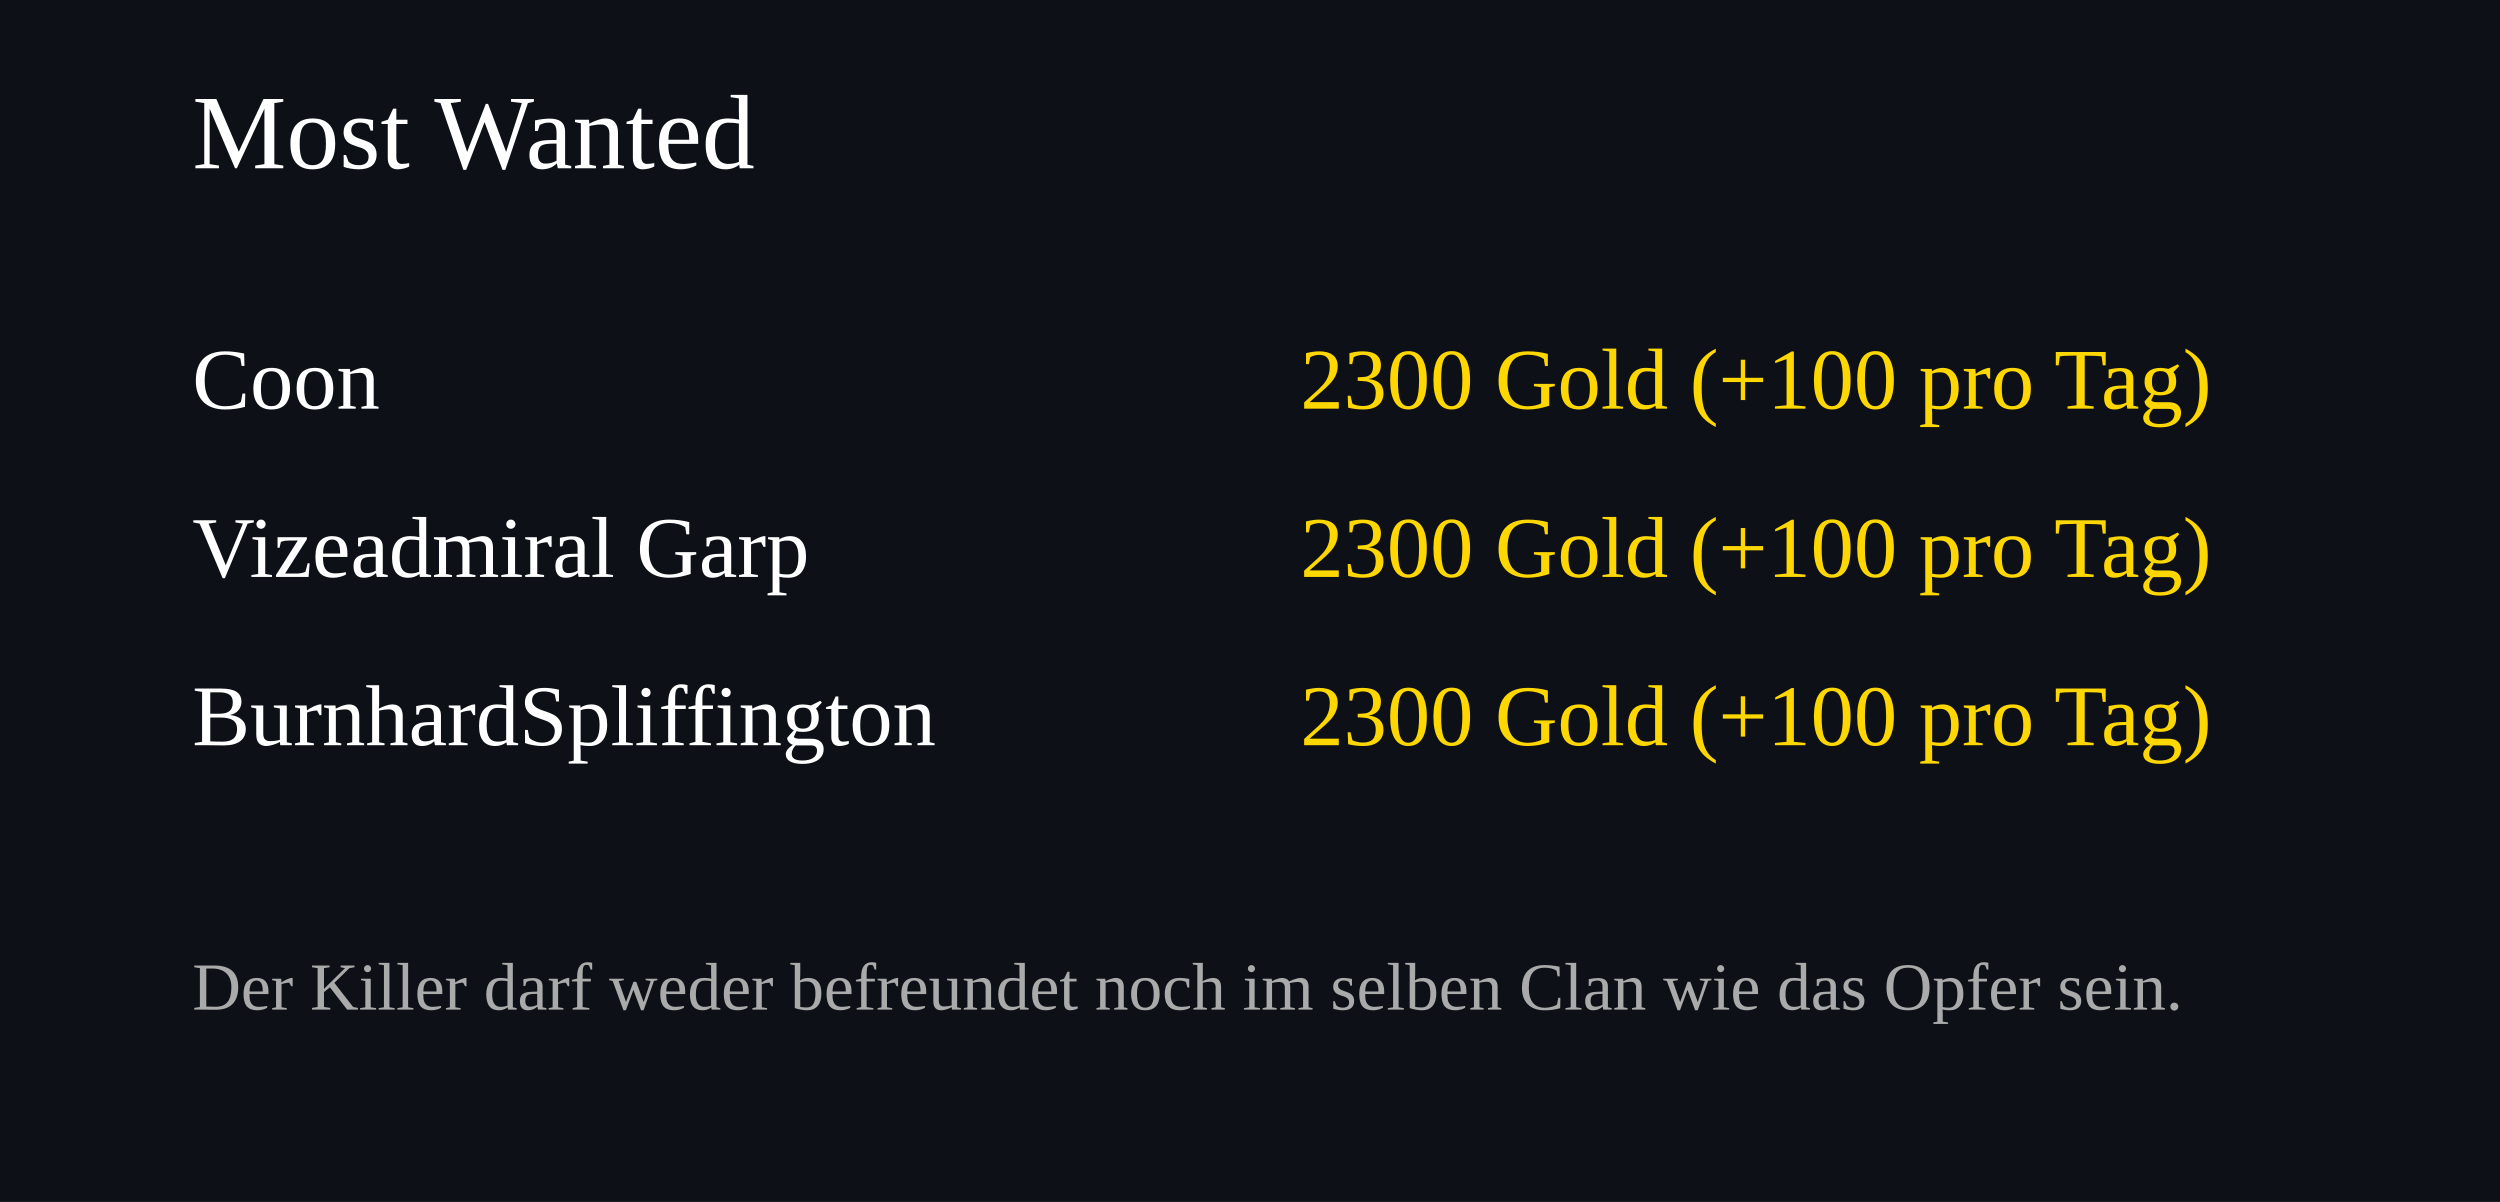
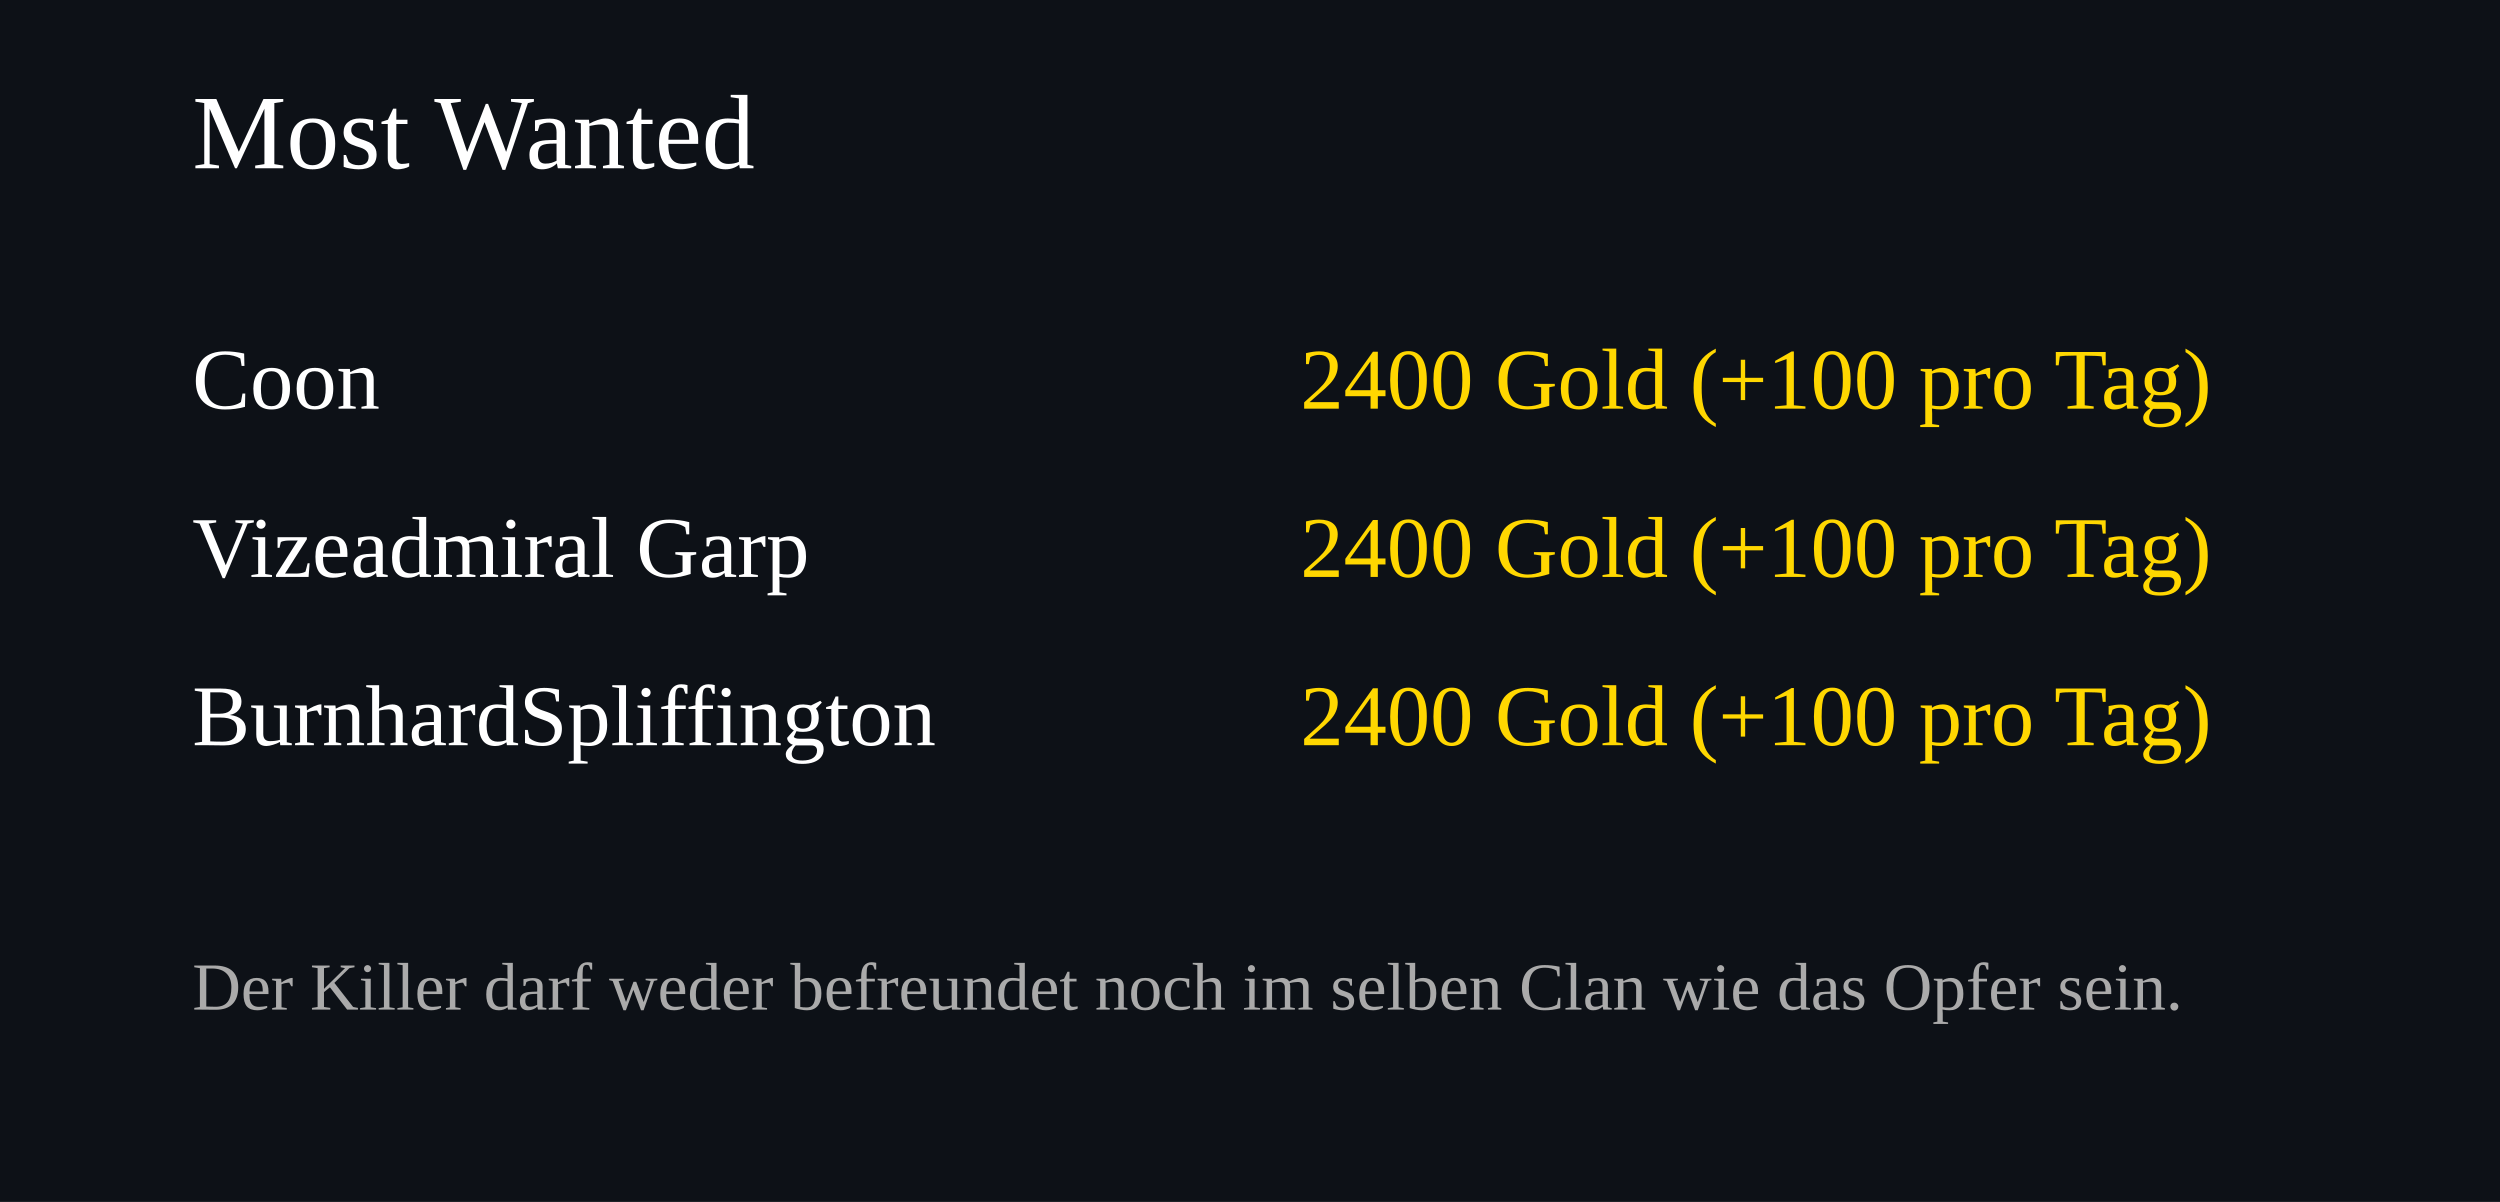
<svg xmlns="http://www.w3.org/2000/svg" width="520" height="250">
  <rect width="100%" height="100%" fill="#0d1117" />
  <text x="40" y="35" font-size="22" fill="#ffffff">Most Wanted</text>
  <text x="40" y="85" font-size="18" fill="#ffffff">Coon</text>
  <text x="460" y="85" font-size="18" fill="#FFD700" text-anchor="end">
-     2300 Gold (+100 pro Tag)
+     2400 Gold (+100 pro Tag)
  </text>
  <text x="40" y="120" font-size="18" fill="#ffffff">Vizeadmiral Garp</text>
  <text x="460" y="120" font-size="18" fill="#FFD700" text-anchor="end">
-     2300 Gold (+100 pro Tag)
+     2400 Gold (+100 pro Tag)
  </text>
  <text x="40" y="155" font-size="18" fill="#ffffff">BurnhardSpliffington</text>
  <text x="460" y="155" font-size="18" fill="#FFD700" text-anchor="end">
-     2300 Gold (+100 pro Tag)
+     2400 Gold (+100 pro Tag)
  </text>
  <text x="40" y="210" font-size="14" fill="#aaaaaa">
Der Killer darf weder befreundet noch im selben Clan wie das Opfer sein.
</text>
</svg>
